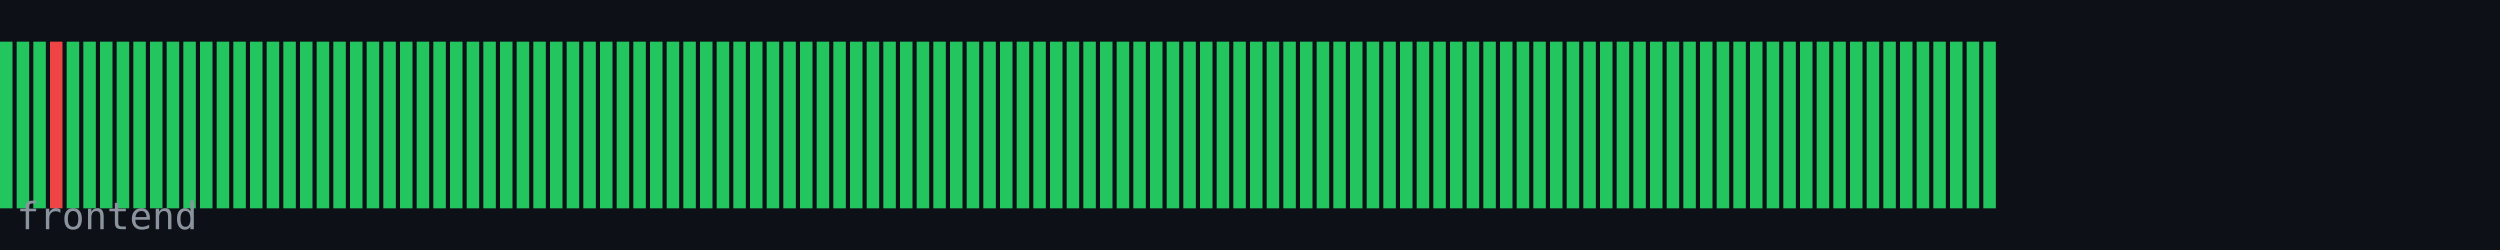
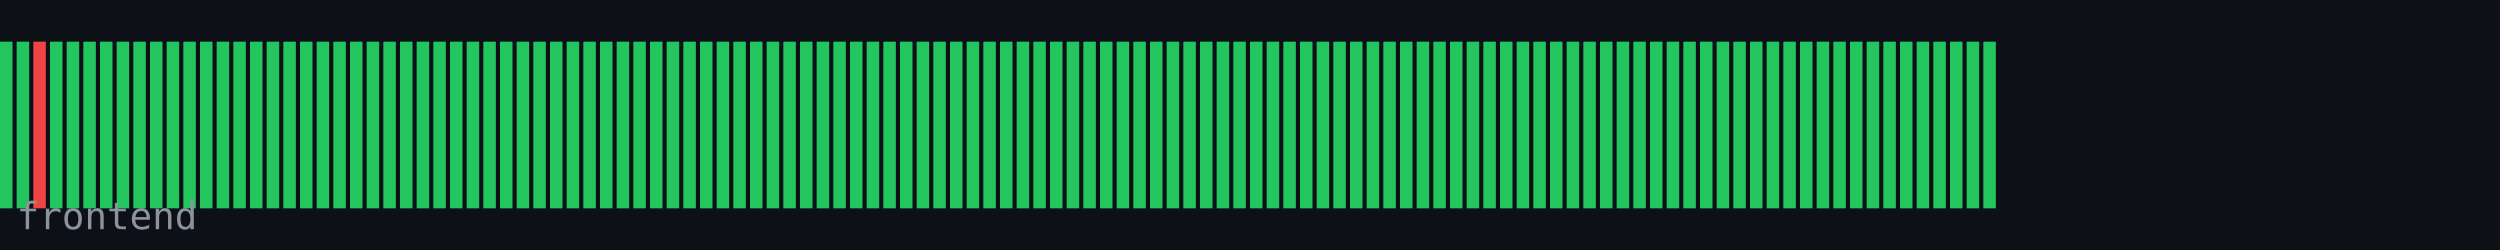
<svg xmlns="http://www.w3.org/2000/svg" width="600" height="60" viewBox="0 0 600 60">
  <rect width="600" height="60" fill="#0d1117" />
  <rect x="0" y="10" width="3" height="40" fill="#22c55e" />
  <rect x="4" y="10" width="3" height="40" fill="#22c55e" />
-   <rect x="8" y="10" width="3" height="40" fill="#22c55e" />
-   <rect x="12" y="10" width="3" height="40" fill="#ef4444" />
+   <rect x="8" y="10" width="3" height="40" fill="#ef4444" />
+   <rect x="12" y="10" width="3" height="40" fill="#22c55e" />
  <rect x="16" y="10" width="3" height="40" fill="#22c55e" />
  <rect x="20" y="10" width="3" height="40" fill="#22c55e" />
  <rect x="24" y="10" width="3" height="40" fill="#22c55e" />
  <rect x="28" y="10" width="3" height="40" fill="#22c55e" />
  <rect x="32" y="10" width="3" height="40" fill="#22c55e" />
  <rect x="36" y="10" width="3" height="40" fill="#22c55e" />
  <rect x="40" y="10" width="3" height="40" fill="#22c55e" />
  <rect x="44" y="10" width="3" height="40" fill="#22c55e" />
  <rect x="48" y="10" width="3" height="40" fill="#22c55e" />
  <rect x="52" y="10" width="3" height="40" fill="#22c55e" />
  <rect x="56" y="10" width="3" height="40" fill="#22c55e" />
  <rect x="60" y="10" width="3" height="40" fill="#22c55e" />
  <rect x="64" y="10" width="3" height="40" fill="#22c55e" />
  <rect x="68" y="10" width="3" height="40" fill="#22c55e" />
  <rect x="72" y="10" width="3" height="40" fill="#22c55e" />
  <rect x="76" y="10" width="3" height="40" fill="#22c55e" />
  <rect x="80" y="10" width="3" height="40" fill="#22c55e" />
  <rect x="84" y="10" width="3" height="40" fill="#22c55e" />
  <rect x="88" y="10" width="3" height="40" fill="#22c55e" />
  <rect x="92" y="10" width="3" height="40" fill="#22c55e" />
  <rect x="96" y="10" width="3" height="40" fill="#22c55e" />
  <rect x="100" y="10" width="3" height="40" fill="#22c55e" />
  <rect x="104" y="10" width="3" height="40" fill="#22c55e" />
  <rect x="108" y="10" width="3" height="40" fill="#22c55e" />
  <rect x="112" y="10" width="3" height="40" fill="#22c55e" />
  <rect x="116" y="10" width="3" height="40" fill="#22c55e" />
  <rect x="120" y="10" width="3" height="40" fill="#22c55e" />
  <rect x="124" y="10" width="3" height="40" fill="#22c55e" />
  <rect x="128" y="10" width="3" height="40" fill="#22c55e" />
  <rect x="132" y="10" width="3" height="40" fill="#22c55e" />
  <rect x="136" y="10" width="3" height="40" fill="#22c55e" />
  <rect x="140" y="10" width="3" height="40" fill="#22c55e" />
  <rect x="144" y="10" width="3" height="40" fill="#22c55e" />
  <rect x="148" y="10" width="3" height="40" fill="#22c55e" />
  <rect x="152" y="10" width="3" height="40" fill="#22c55e" />
  <rect x="156" y="10" width="3" height="40" fill="#22c55e" />
  <rect x="160" y="10" width="3" height="40" fill="#22c55e" />
  <rect x="164" y="10" width="3" height="40" fill="#22c55e" />
  <rect x="168" y="10" width="3" height="40" fill="#22c55e" />
  <rect x="172" y="10" width="3" height="40" fill="#22c55e" />
  <rect x="176" y="10" width="3" height="40" fill="#22c55e" />
  <rect x="180" y="10" width="3" height="40" fill="#22c55e" />
  <rect x="184" y="10" width="3" height="40" fill="#22c55e" />
  <rect x="188" y="10" width="3" height="40" fill="#22c55e" />
  <rect x="192" y="10" width="3" height="40" fill="#22c55e" />
  <rect x="196" y="10" width="3" height="40" fill="#22c55e" />
  <rect x="200" y="10" width="3" height="40" fill="#22c55e" />
  <rect x="204" y="10" width="3" height="40" fill="#22c55e" />
  <rect x="208" y="10" width="3" height="40" fill="#22c55e" />
  <rect x="212" y="10" width="3" height="40" fill="#22c55e" />
  <rect x="216" y="10" width="3" height="40" fill="#22c55e" />
  <rect x="220" y="10" width="3" height="40" fill="#22c55e" />
  <rect x="224" y="10" width="3" height="40" fill="#22c55e" />
  <rect x="228" y="10" width="3" height="40" fill="#22c55e" />
  <rect x="232" y="10" width="3" height="40" fill="#22c55e" />
  <rect x="236" y="10" width="3" height="40" fill="#22c55e" />
  <rect x="240" y="10" width="3" height="40" fill="#22c55e" />
  <rect x="244" y="10" width="3" height="40" fill="#22c55e" />
  <rect x="248" y="10" width="3" height="40" fill="#22c55e" />
  <rect x="252" y="10" width="3" height="40" fill="#22c55e" />
  <rect x="256" y="10" width="3" height="40" fill="#22c55e" />
  <rect x="260" y="10" width="3" height="40" fill="#22c55e" />
  <rect x="264" y="10" width="3" height="40" fill="#22c55e" />
  <rect x="268" y="10" width="3" height="40" fill="#22c55e" />
  <rect x="272" y="10" width="3" height="40" fill="#22c55e" />
  <rect x="276" y="10" width="3" height="40" fill="#22c55e" />
  <rect x="280" y="10" width="3" height="40" fill="#22c55e" />
  <rect x="284" y="10" width="3" height="40" fill="#22c55e" />
  <rect x="288" y="10" width="3" height="40" fill="#22c55e" />
  <rect x="292" y="10" width="3" height="40" fill="#22c55e" />
  <rect x="296" y="10" width="3" height="40" fill="#22c55e" />
  <rect x="300" y="10" width="3" height="40" fill="#22c55e" />
  <rect x="304" y="10" width="3" height="40" fill="#22c55e" />
  <rect x="308" y="10" width="3" height="40" fill="#22c55e" />
  <rect x="312" y="10" width="3" height="40" fill="#22c55e" />
  <rect x="316" y="10" width="3" height="40" fill="#22c55e" />
  <rect x="320" y="10" width="3" height="40" fill="#22c55e" />
  <rect x="324" y="10" width="3" height="40" fill="#22c55e" />
  <rect x="328" y="10" width="3" height="40" fill="#22c55e" />
  <rect x="332" y="10" width="3" height="40" fill="#22c55e" />
  <rect x="336" y="10" width="3" height="40" fill="#22c55e" />
  <rect x="340" y="10" width="3" height="40" fill="#22c55e" />
  <rect x="344" y="10" width="3" height="40" fill="#22c55e" />
  <rect x="348" y="10" width="3" height="40" fill="#22c55e" />
  <rect x="352" y="10" width="3" height="40" fill="#22c55e" />
  <rect x="356" y="10" width="3" height="40" fill="#22c55e" />
  <rect x="360" y="10" width="3" height="40" fill="#22c55e" />
  <rect x="364" y="10" width="3" height="40" fill="#22c55e" />
  <rect x="368" y="10" width="3" height="40" fill="#22c55e" />
  <rect x="372" y="10" width="3" height="40" fill="#22c55e" />
  <rect x="376" y="10" width="3" height="40" fill="#22c55e" />
  <rect x="380" y="10" width="3" height="40" fill="#22c55e" />
  <rect x="384" y="10" width="3" height="40" fill="#22c55e" />
  <rect x="388" y="10" width="3" height="40" fill="#22c55e" />
  <rect x="392" y="10" width="3" height="40" fill="#22c55e" />
  <rect x="396" y="10" width="3" height="40" fill="#22c55e" />
  <rect x="400" y="10" width="3" height="40" fill="#22c55e" />
  <rect x="404" y="10" width="3" height="40" fill="#22c55e" />
  <rect x="408" y="10" width="3" height="40" fill="#22c55e" />
  <rect x="412" y="10" width="3" height="40" fill="#22c55e" />
  <rect x="416" y="10" width="3" height="40" fill="#22c55e" />
  <rect x="420" y="10" width="3" height="40" fill="#22c55e" />
  <rect x="424" y="10" width="3" height="40" fill="#22c55e" />
  <rect x="428" y="10" width="3" height="40" fill="#22c55e" />
  <rect x="432" y="10" width="3" height="40" fill="#22c55e" />
  <rect x="436" y="10" width="3" height="40" fill="#22c55e" />
  <rect x="440" y="10" width="3" height="40" fill="#22c55e" />
  <rect x="444" y="10" width="3" height="40" fill="#22c55e" />
  <rect x="448" y="10" width="3" height="40" fill="#22c55e" />
  <rect x="452" y="10" width="3" height="40" fill="#22c55e" />
  <rect x="456" y="10" width="3" height="40" fill="#22c55e" />
  <rect x="460" y="10" width="3" height="40" fill="#22c55e" />
  <rect x="464" y="10" width="3" height="40" fill="#22c55e" />
  <rect x="468" y="10" width="3" height="40" fill="#22c55e" />
  <rect x="472" y="10" width="3" height="40" fill="#22c55e" />
  <rect x="476" y="10" width="3" height="40" fill="#22c55e" />
  <text x="4" y="55" font-family="monospace" font-size="9" fill="#8b949e">frontend</text>
</svg>
